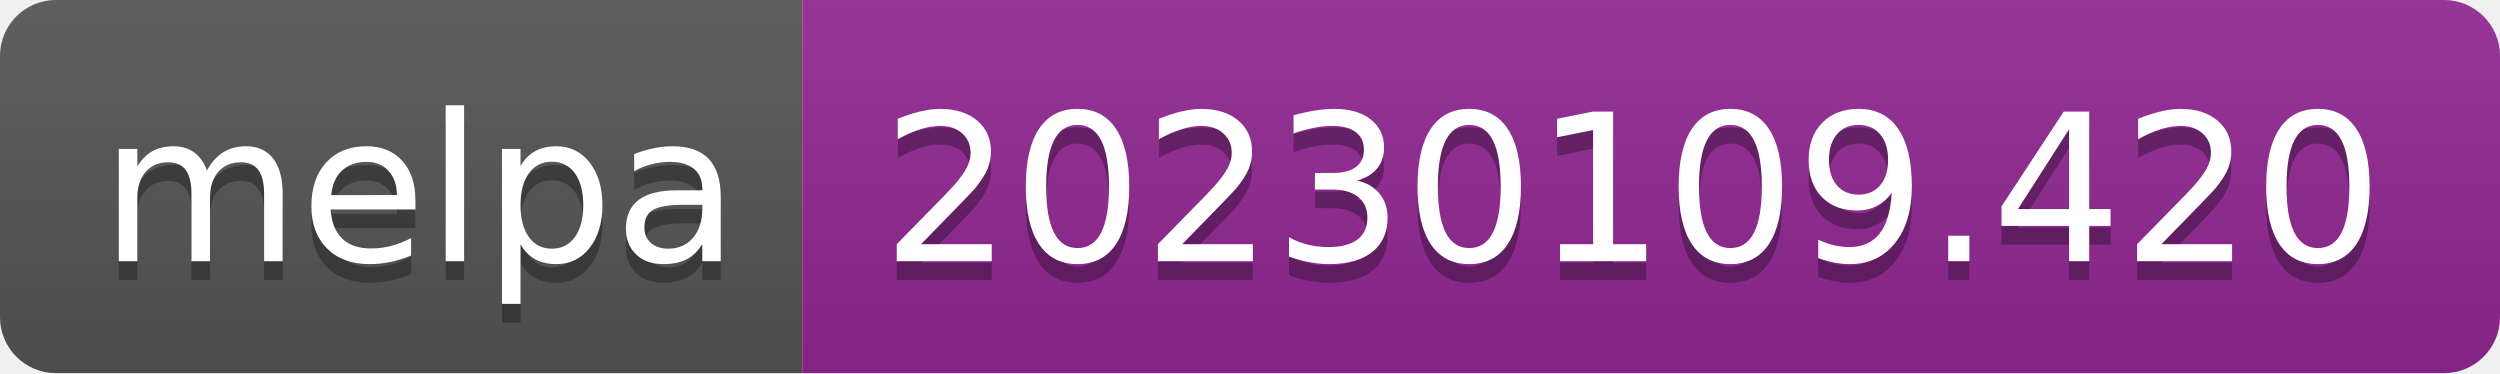
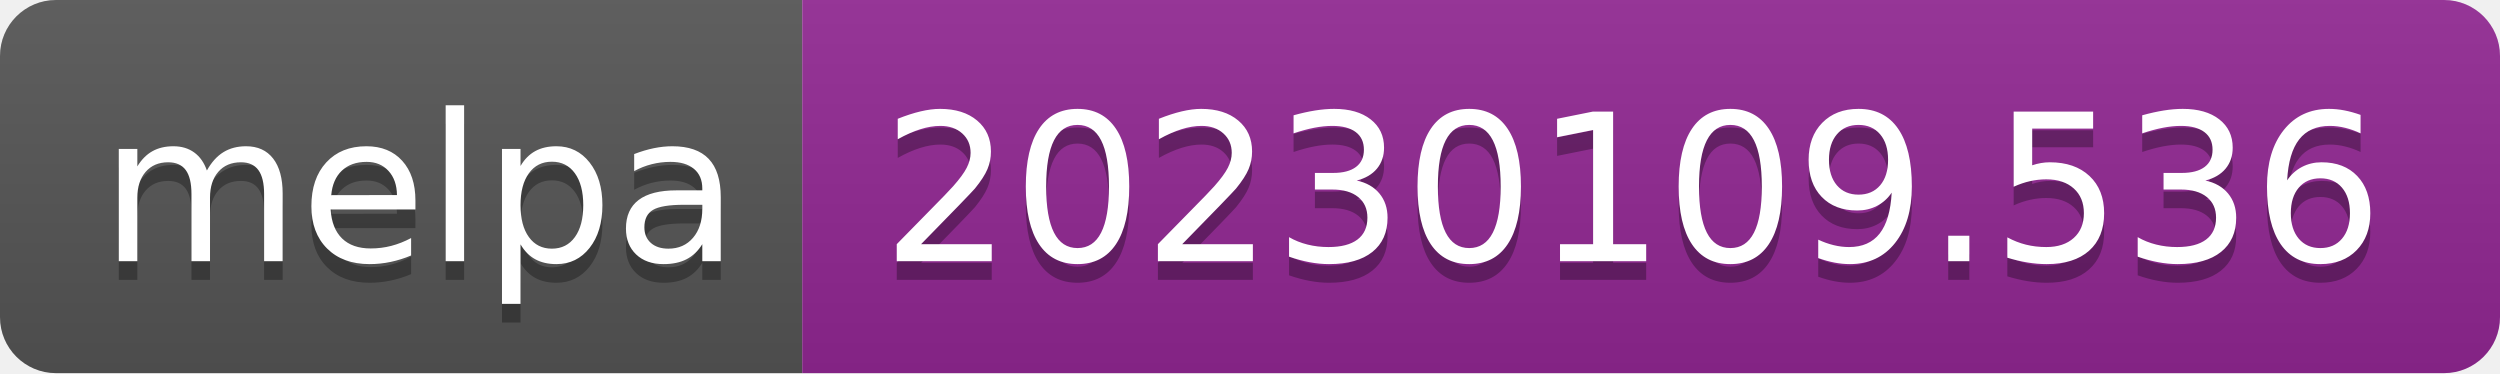
- <svg xmlns="http://www.w3.org/2000/svg" width="134" height="20" role="img" aria-label="melpa: 20230109.420">
+ <svg xmlns="http://www.w3.org/2000/svg" width="134" height="20" role="img" aria-label="melpa: 20230109.536">
  <linearGradient id="s" x2="0" y2="100%">
    <stop offset="0" stop-color="#bbb" stop-opacity=".1" />
    <stop offset="1" stop-opacity=".1" />
  </linearGradient>
  <clipPath id="r">
    <rect width="134" height="20" rx="3" fill="#fff" />
  </clipPath>
  <g clip-path="url(#r)">
    <rect width="43" height="20" fill="#555" />
    <rect x="43" width="91" height="20" fill="#922793" />
    <rect width="134" height="20" fill="url(#s)" />
  </g>
  <g fill="#fff" text-anchor="middle" font-family="Verdana,Geneva,DejaVu Sans,sans-serif" text-rendering="geometricPrecision" font-size="110">
    <text aria-hidden="true" x="225" y="150" fill="#010101" fill-opacity=".3" transform="scale(.1)" textLength="330">melpa</text>
    <text x="225" y="140" transform="scale(.1)" fill="#fff" textLength="330">melpa</text>
-     <text aria-hidden="true" x="875" y="150" fill="#010101" fill-opacity=".3" transform="scale(.1)" textLength="810">20230109.420</text>
-     <text x="875" y="140" transform="scale(.1)" fill="#fff" textLength="810">20230109.420</text>
+     <text aria-hidden="true" x="875" y="150" fill="#010101" fill-opacity=".3" transform="scale(.1)" textLength="810">20230109.536</text>
+     <text x="875" y="140" transform="scale(.1)" fill="#fff" textLength="810">20230109.536</text>
  </g>
</svg>
